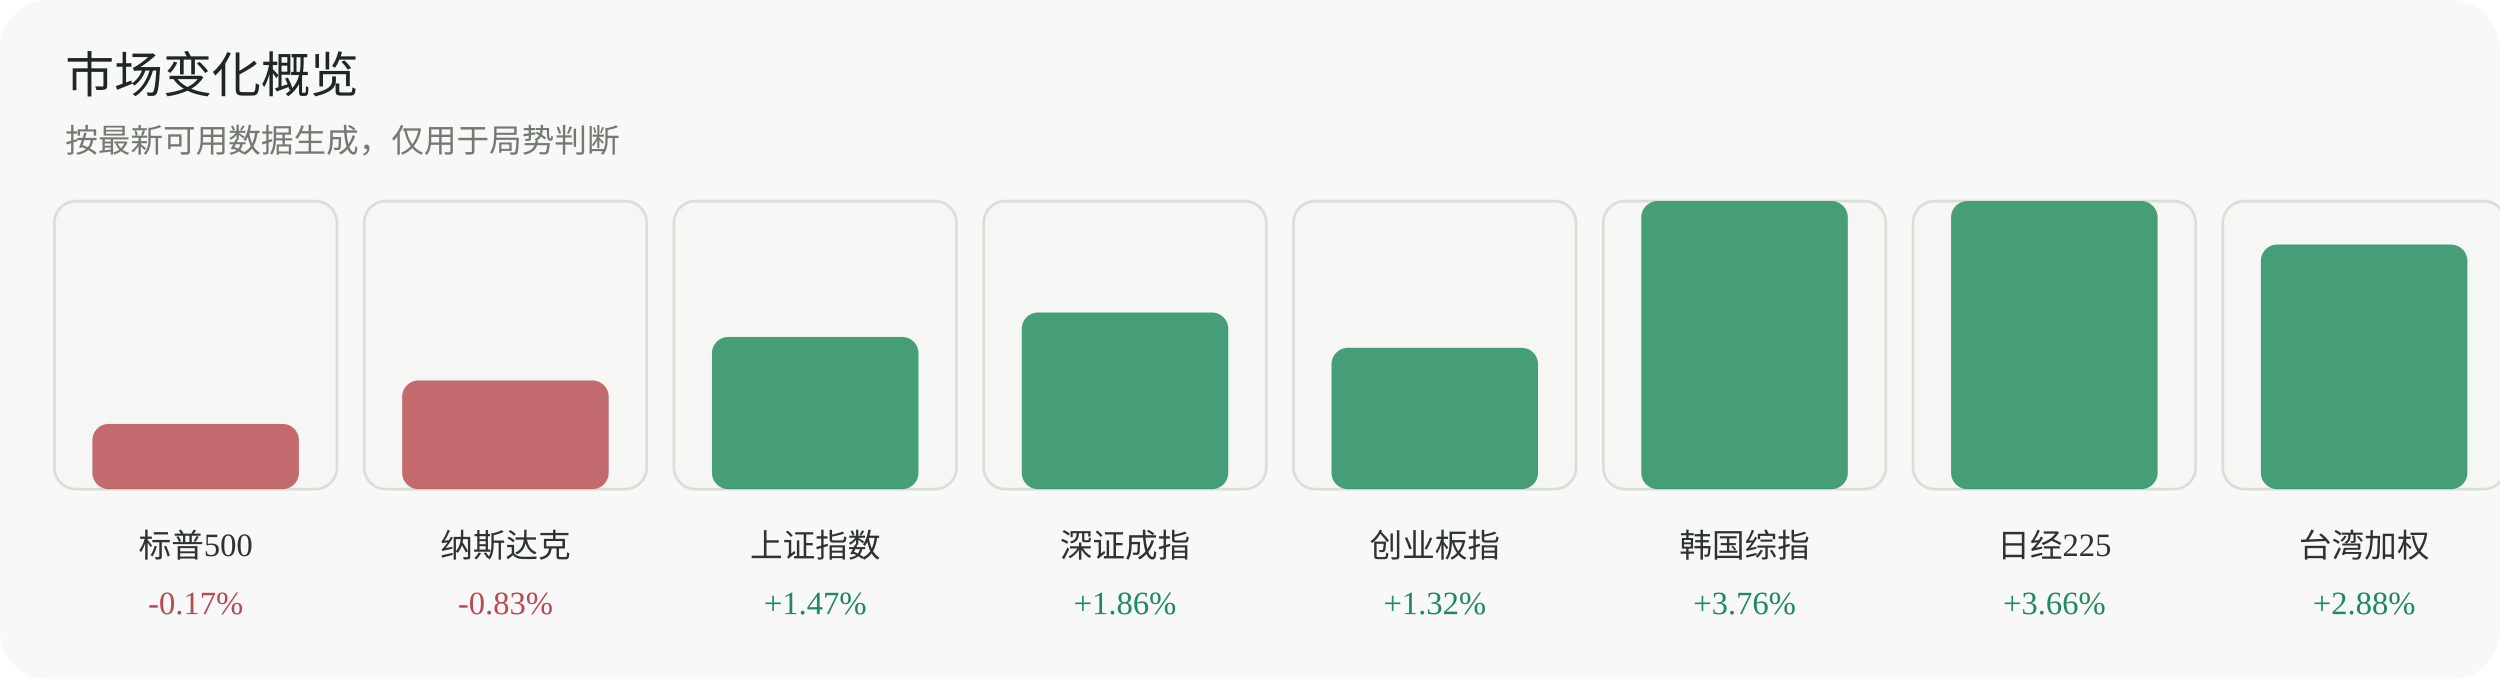
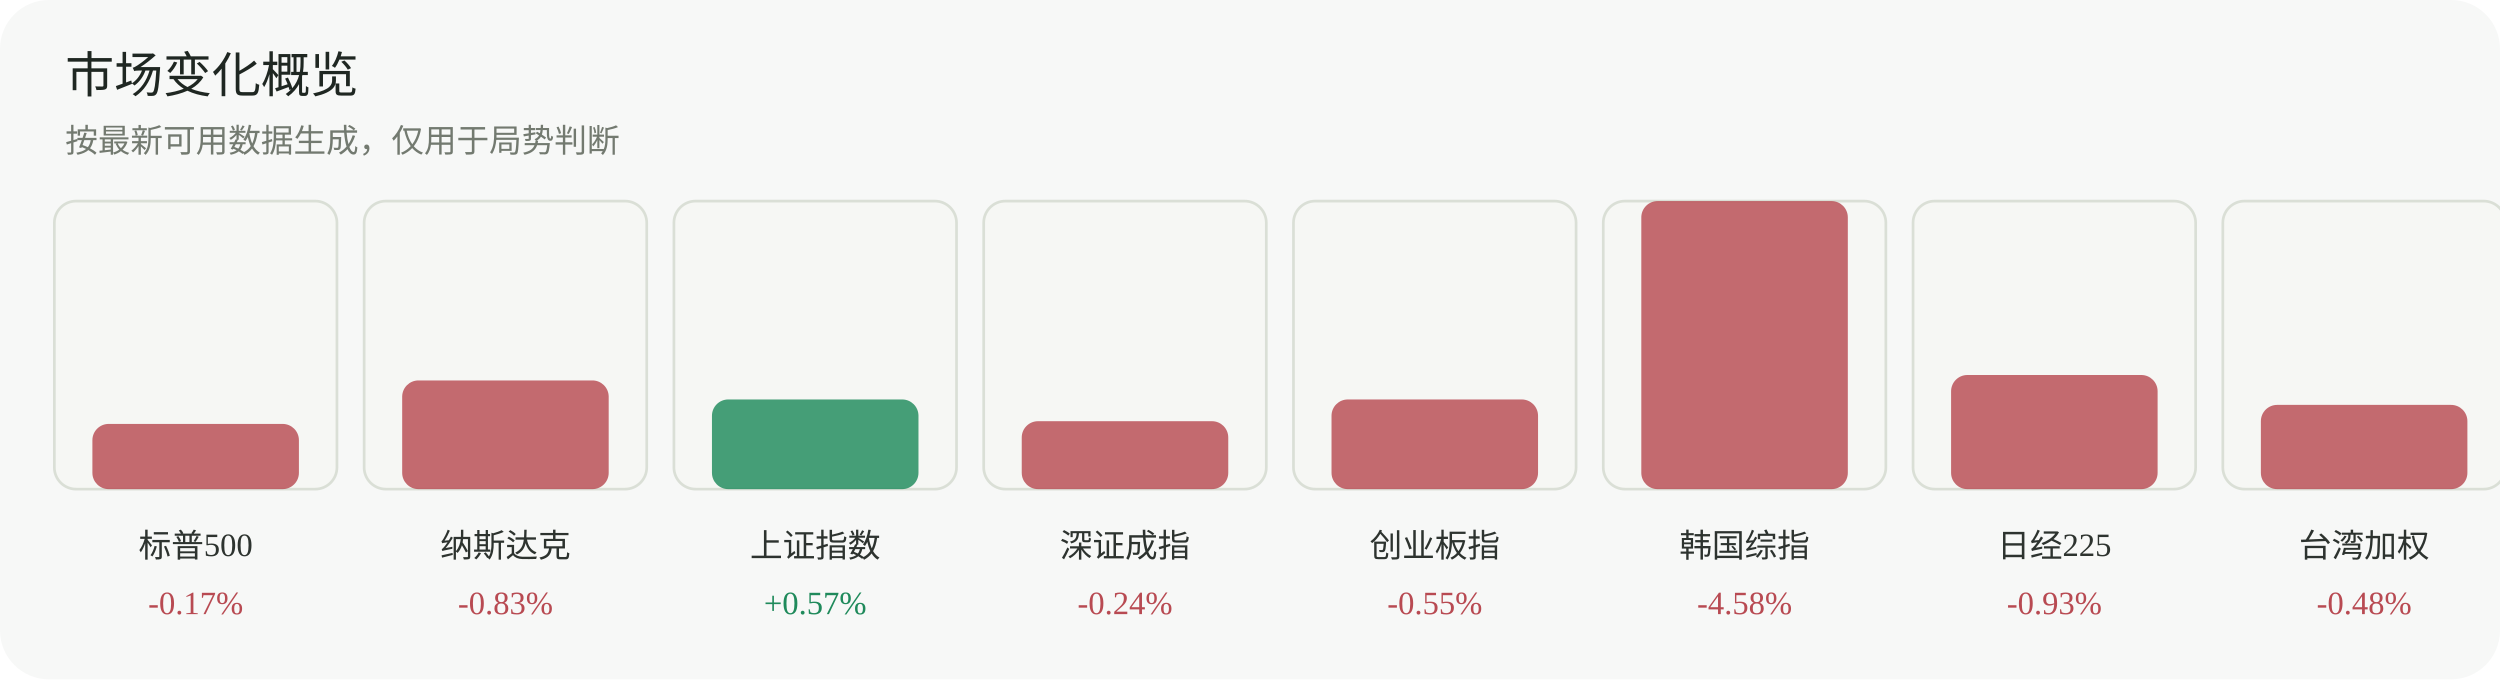
<svg xmlns="http://www.w3.org/2000/svg" width="920" height="250" viewBox="0 0 920 250" role="img" aria-label="市场变化概览">
  <rect width="920" height="250" rx="18" fill="#f7f8f7" />
  <text x="24" y="34" font-family="Inter, 'Segoe UI', sans-serif" font-size="18" fill="#1f2722">市场变化概览</text>
  <text x="24" y="56" font-family="Inter, 'Segoe UI', sans-serif" font-size="12" fill="#737a70">按最新可用数据生成，仅用于局势判断</text>
  <g>
    <rect x="20" y="74" width="104" height="106" rx="8" fill="#f6f7f4" stroke="#dadfd6" />
    <rect x="34" y="156" width="76" height="24" rx="6" fill="#b84a52" opacity="0.82" />
    <text x="72.0" y="205" text-anchor="middle" font-size="12" fill="#2d332f">标普500</text>
    <text x="72.0" y="226" text-anchor="middle" font-size="12" fill="#b84a52">-0.17%</text>
  </g>
  <g>
    <rect x="134" y="74" width="104" height="106" rx="8" fill="#f6f7f4" stroke="#dadfd6" />
    <rect x="148" y="140" width="76" height="40" rx="6" fill="#b84a52" opacity="0.82" />
    <text x="186.0" y="205" text-anchor="middle" font-size="12" fill="#2d332f">纳斯达克</text>
    <text x="186.0" y="226" text-anchor="middle" font-size="12" fill="#b84a52">-0.83%</text>
  </g>
  <g>
    <rect x="248" y="74" width="104" height="106" rx="8" fill="#f6f7f4" stroke="#dadfd6" />
-     <rect x="262" y="124" width="76" height="56" rx="6" fill="#1f8a5b" opacity="0.82" />
+     <rect x="262" y="147" width="76" height="33" rx="6" fill="#1f8a5b" opacity="0.82" />
    <text x="300.0" y="205" text-anchor="middle" font-size="12" fill="#2d332f">上证指数</text>
-     <text x="300.0" y="226" text-anchor="middle" font-size="12" fill="#1f8a5b">+1.47%</text>
+     <text x="300.0" y="226" text-anchor="middle" font-size="12" fill="#1f8a5b">+0.57%</text>
  </g>
  <g>
    <rect x="362" y="74" width="104" height="106" rx="8" fill="#f6f7f4" stroke="#dadfd6" />
-     <rect x="376" y="115" width="76" height="65" rx="6" fill="#1f8a5b" opacity="0.82" />
+     <rect x="376" y="155" width="76" height="25" rx="6" fill="#b84a52" opacity="0.82" />
    <text x="414.0" y="205" text-anchor="middle" font-size="12" fill="#2d332f">深证成指</text>
-     <text x="414.0" y="226" text-anchor="middle" font-size="12" fill="#1f8a5b">+1.86%</text>
+     <text x="414.0" y="226" text-anchor="middle" font-size="12" fill="#b84a52">-0.24%</text>
  </g>
  <g>
    <rect x="476" y="74" width="104" height="106" rx="8" fill="#f6f7f4" stroke="#dadfd6" />
-     <rect x="490" y="128" width="76" height="52" rx="6" fill="#1f8a5b" opacity="0.82" />
+     <rect x="490" y="147" width="76" height="33" rx="6" fill="#b84a52" opacity="0.82" />
    <text x="528.0" y="205" text-anchor="middle" font-size="12" fill="#2d332f">创业板指</text>
-     <text x="528.0" y="226" text-anchor="middle" font-size="12" fill="#1f8a5b">+1.32%</text>
+     <text x="528.0" y="226" text-anchor="middle" font-size="12" fill="#b84a52">-0.55%</text>
  </g>
  <g>
    <rect x="590" y="74" width="104" height="106" rx="8" fill="#f6f7f4" stroke="#dadfd6" />
-     <rect x="604" y="74" width="76" height="106" rx="6" fill="#1f8a5b" opacity="0.82" />
+     <rect x="604" y="74" width="76" height="106" rx="6" fill="#b84a52" opacity="0.82" />
    <text x="642.0" y="205" text-anchor="middle" font-size="12" fill="#2d332f">韩国综指</text>
-     <text x="642.0" y="226" text-anchor="middle" font-size="12" fill="#1f8a5b">+3.76%</text>
+     <text x="642.0" y="226" text-anchor="middle" font-size="12" fill="#b84a52">-4.58%</text>
  </g>
  <g>
    <rect x="704" y="74" width="104" height="106" rx="8" fill="#f6f7f4" stroke="#dadfd6" />
-     <rect x="718" y="74" width="76" height="106" rx="6" fill="#1f8a5b" opacity="0.82" />
+     <rect x="718" y="138" width="76" height="42" rx="6" fill="#b84a52" opacity="0.82" />
    <text x="756.0" y="205" text-anchor="middle" font-size="12" fill="#2d332f">日经225</text>
-     <text x="756.0" y="226" text-anchor="middle" font-size="12" fill="#1f8a5b">+3.66%</text>
+     <text x="756.0" y="226" text-anchor="middle" font-size="12" fill="#b84a52">-0.93%</text>
  </g>
  <g>
    <rect x="818" y="74" width="104" height="106" rx="8" fill="#f6f7f4" stroke="#dadfd6" />
-     <rect x="832" y="90" width="76" height="90" rx="6" fill="#1f8a5b" opacity="0.82" />
+     <rect x="832" y="149" width="76" height="31" rx="6" fill="#b84a52" opacity="0.82" />
    <text x="870.0" y="205" text-anchor="middle" font-size="12" fill="#2d332f">台湾加权</text>
-     <text x="870.0" y="226" text-anchor="middle" font-size="12" fill="#1f8a5b">+2.88%</text>
+     <text x="870.0" y="226" text-anchor="middle" font-size="12" fill="#b84a52">-0.48%</text>
  </g>
</svg>
